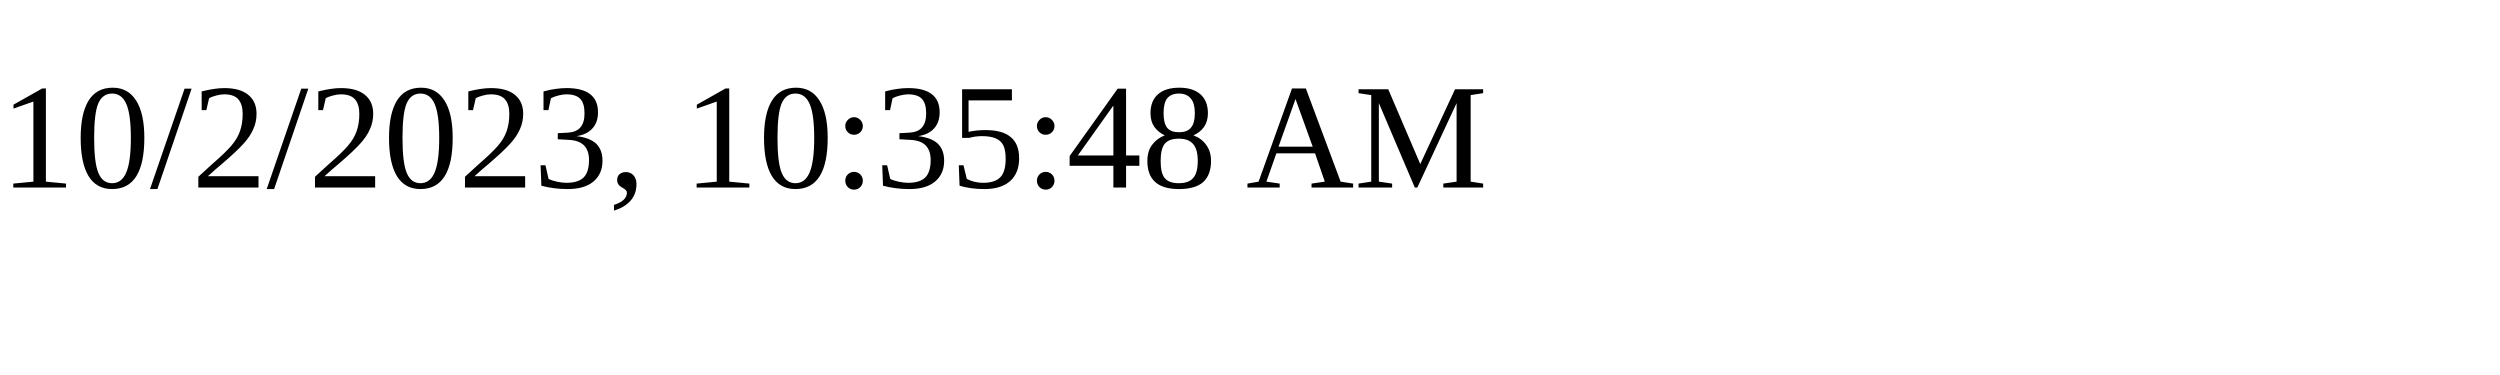
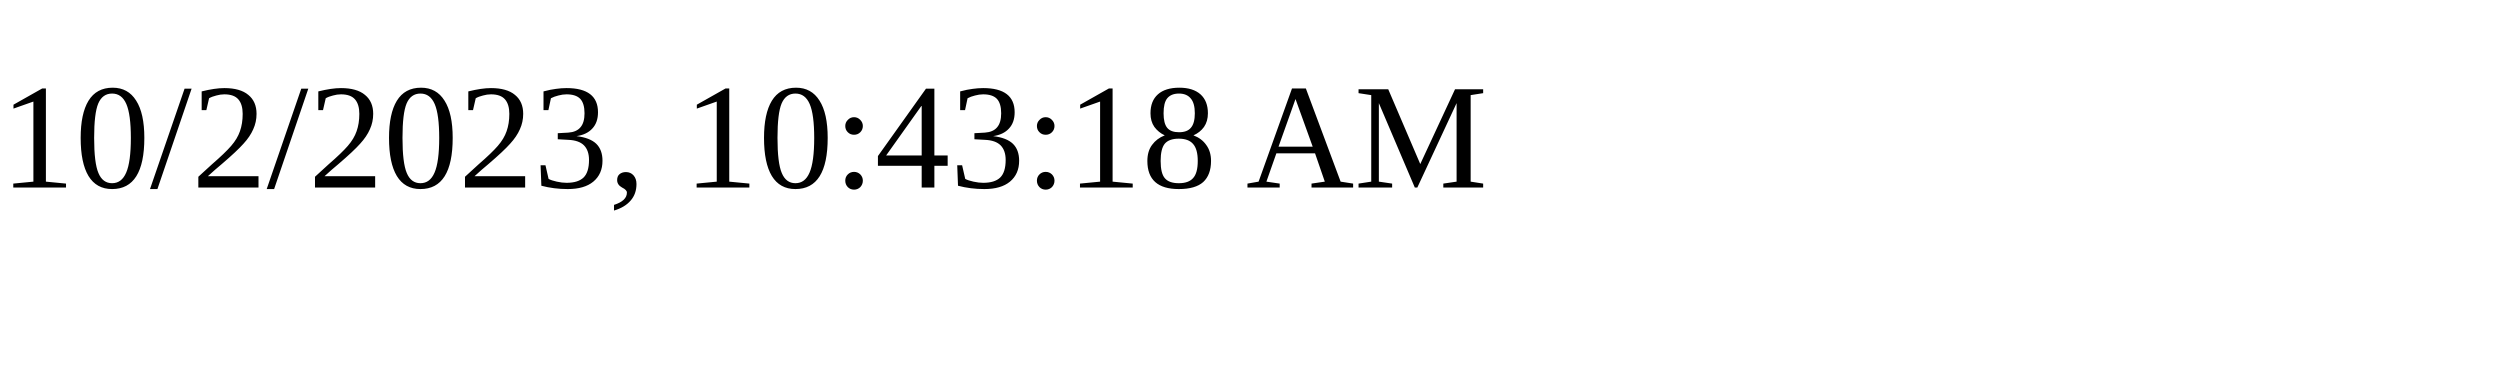
<svg xmlns="http://www.w3.org/2000/svg" height="30" width="200">
-   <text x="0" y="15">10/2/2023, 10:35:48 AM</text>
+   <text x="0" y="15">10/2/2023, 10:43:18 AM</text>
</svg>
